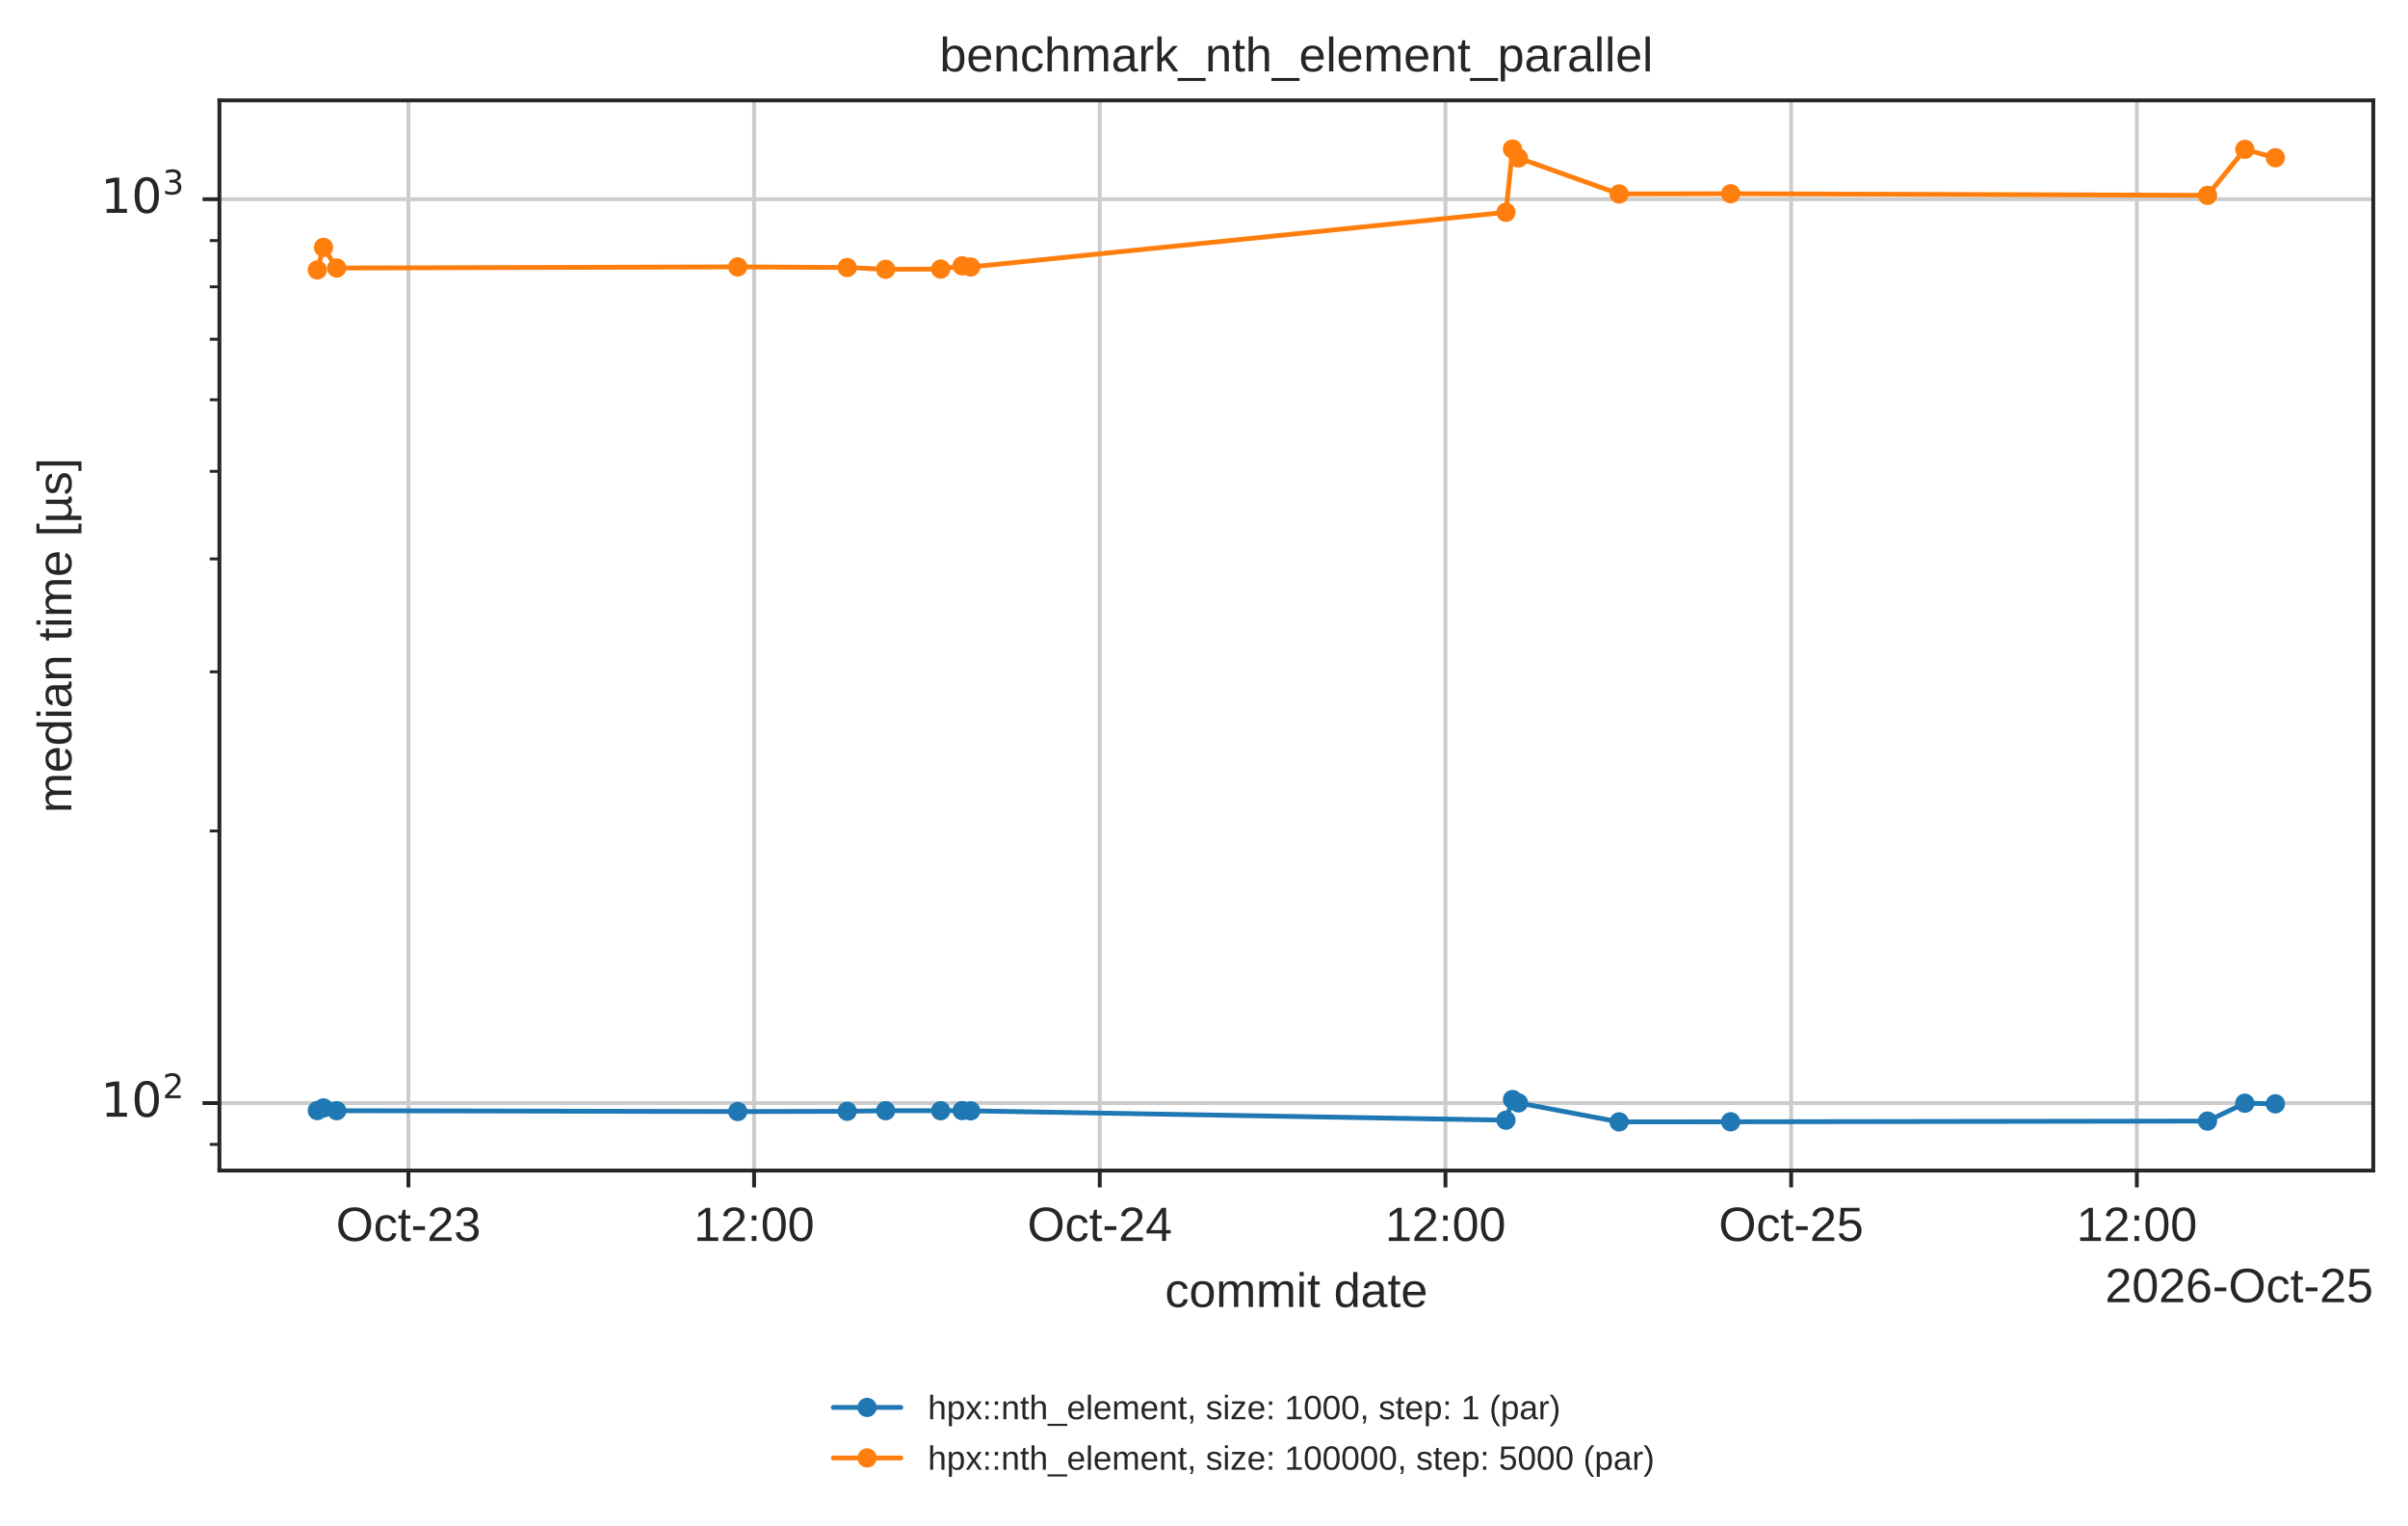
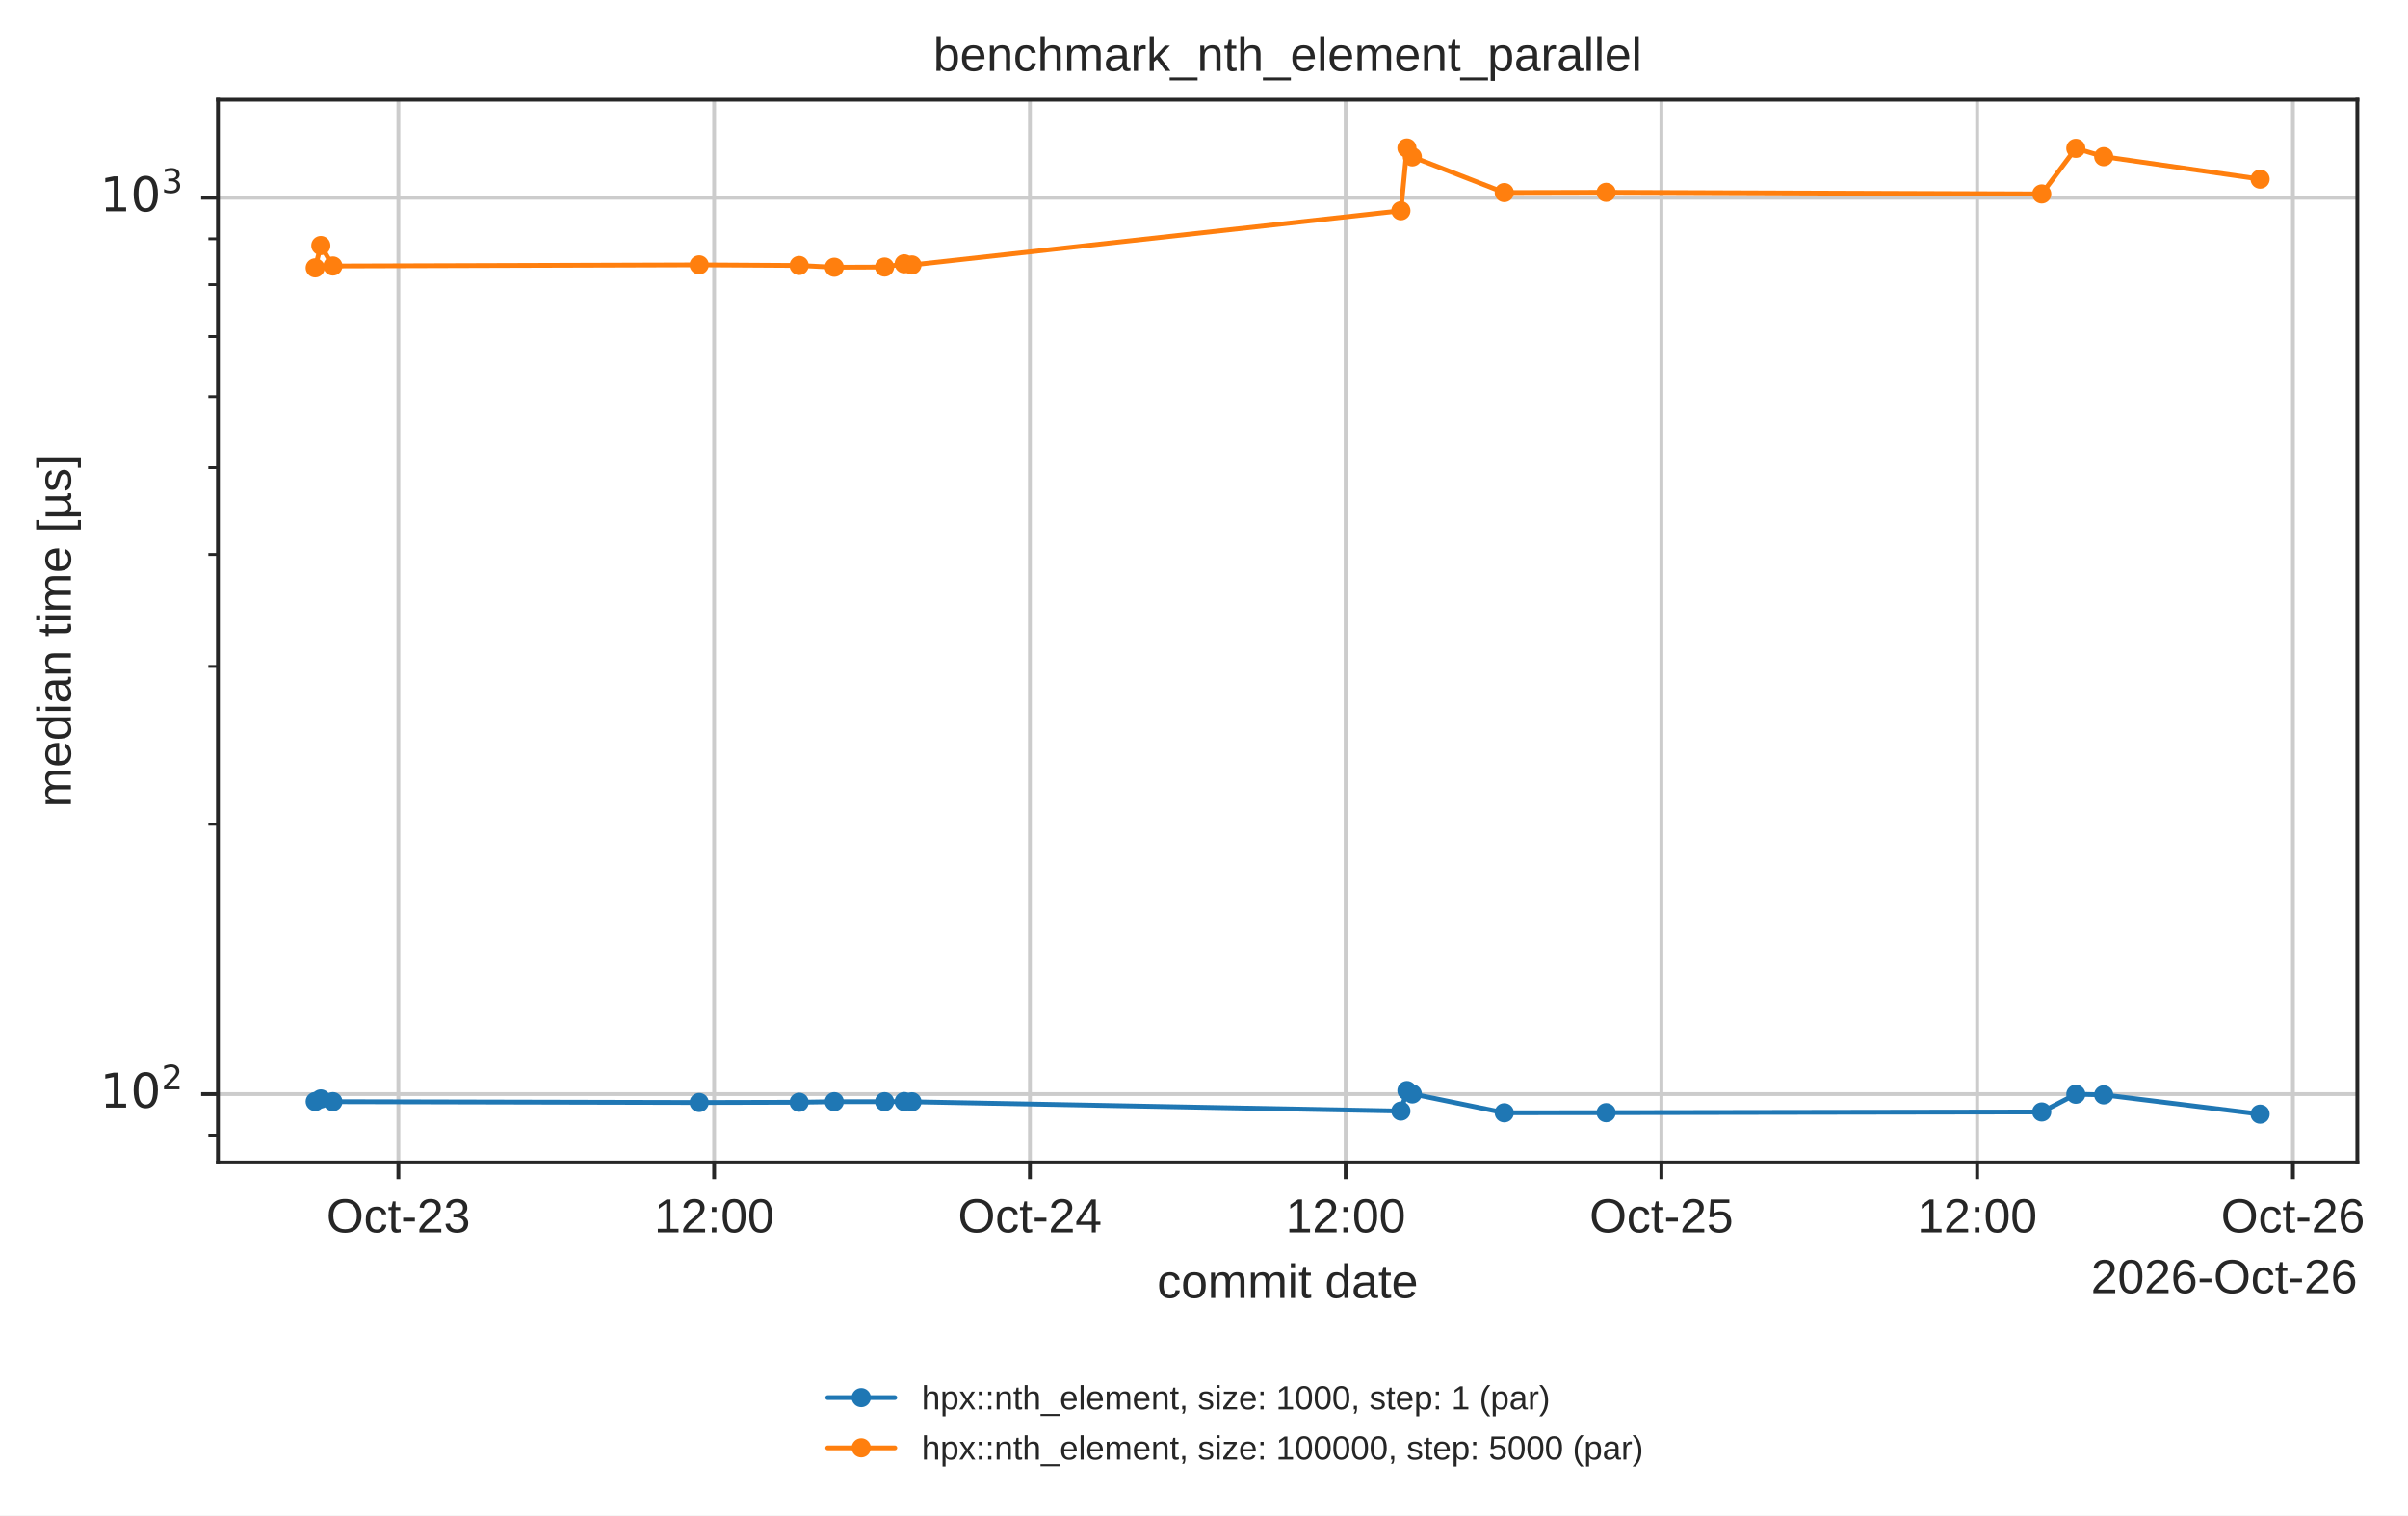
- <svg xmlns="http://www.w3.org/2000/svg" xmlns:xlink="http://www.w3.org/1999/xlink" width="499.078pt" height="316.214pt" viewBox="0 0 499.078 316.214" version="1.1">
+ <svg xmlns="http://www.w3.org/2000/svg" xmlns:xlink="http://www.w3.org/1999/xlink" width="502.447pt" height="316.214pt" viewBox="0 0 502.447 316.214" version="1.1">
  <defs>
    <style type="text/css">*{stroke-linejoin: round; stroke-linecap: butt}</style>
  </defs>
  <g id="figure_1">
    <g id="patch_1">
-       <path d="M 0 316.214  L 499.078 316.214  L 499.078 0  L 0 0  z " style="fill: #ffffff" />
+       <path d="M 0 316.214  L 502.447 316.214  L 502.447 0  L 0 0  z " style="fill: #ffffff" />
    </g>
    <g id="axes_1">
      <g id="patch_2">
        <path d="M 45.478 242.558  L 491.878 242.558  L 491.878 20.798  L 45.478 20.798  z " style="fill: #ffffff" />
      </g>
      <g id="matplotlib.axis_1">
        <g id="xtick_1">
          <g id="line2d_1">
-             <path d="M 84.647 242.558  L 84.647 20.798  " clip-path="url(#p7afb7ed6cb)" style="fill: none; stroke: #cccccc; stroke-width: 0.8; stroke-linecap: round" />
+             <path d="M 83.129 242.558  L 83.129 20.798  " clip-path="url(#p7afb7ed6cb)" style="fill: none; stroke: #cccccc; stroke-width: 0.8; stroke-linecap: round" />
          </g>
          <g id="line2d_2">
            <defs>
              <path id="mdfc5214045" d="M 0 0  L 0 3.5  " style="stroke: #262626; stroke-width: 0.8" />
            </defs>
            <g>
-               <use xlink:href="#mdfc5214045" x="84.647" y="242.558" style="fill: #262626; stroke: #262626; stroke-width: 0.8" />
+               <use xlink:href="#mdfc5214045" x="83.129" y="242.558" style="fill: #262626; stroke: #262626; stroke-width: 0.8" />
            </g>
          </g>
          <g id="text_1">
-             <text style="fill: #262626; font: 10px 'Arial', 'DejaVu Sans', 'Liberation Sans', 'Bitstream Vera Sans', sans-serif; text-anchor: middle" x="84.647" y="257.157" transform="rotate(-0 84.64742 257.1569)">Oct-23</text>
+             <text style="fill: #262626; font: 10px 'Arial', 'DejaVu Sans', 'Liberation Sans', 'Bitstream Vera Sans', sans-serif; text-anchor: middle" x="83.129" y="257.157" transform="rotate(-0 83.12924 257.1569)">Oct-23</text>
          </g>
        </g>
        <g id="xtick_2">
          <g id="line2d_3">
-             <path d="M 156.293 242.558  L 156.293 20.798  " clip-path="url(#p7afb7ed6cb)" style="fill: none; stroke: #cccccc; stroke-width: 0.8; stroke-linecap: round" />
+             <path d="M 149.014 242.558  L 149.014 20.798  " clip-path="url(#p7afb7ed6cb)" style="fill: none; stroke: #cccccc; stroke-width: 0.8; stroke-linecap: round" />
          </g>
          <g id="line2d_4">
            <g>
-               <use xlink:href="#mdfc5214045" x="156.293" y="242.558" style="fill: #262626; stroke: #262626; stroke-width: 0.8" />
+               <use xlink:href="#mdfc5214045" x="149.014" y="242.558" style="fill: #262626; stroke: #262626; stroke-width: 0.8" />
            </g>
          </g>
          <g id="text_2">
-             <text style="fill: #262626; font: 10px 'Arial', 'DejaVu Sans', 'Liberation Sans', 'Bitstream Vera Sans', sans-serif; text-anchor: middle" x="156.293" y="257.157" transform="rotate(-0 156.2934 257.1569)">12:00</text>
+             <text style="fill: #262626; font: 10px 'Arial', 'DejaVu Sans', 'Liberation Sans', 'Bitstream Vera Sans', sans-serif; text-anchor: middle" x="149.014" y="257.157" transform="rotate(-0 149.0135 257.1569)">12:00</text>
          </g>
        </g>
        <g id="xtick_3">
          <g id="line2d_5">
-             <path d="M 227.939 242.558  L 227.939 20.798  " clip-path="url(#p7afb7ed6cb)" style="fill: none; stroke: #cccccc; stroke-width: 0.8; stroke-linecap: round" />
+             <path d="M 214.898 242.558  L 214.898 20.798  " clip-path="url(#p7afb7ed6cb)" style="fill: none; stroke: #cccccc; stroke-width: 0.8; stroke-linecap: round" />
          </g>
          <g id="line2d_6">
            <g>
-               <use xlink:href="#mdfc5214045" x="227.939" y="242.558" style="fill: #262626; stroke: #262626; stroke-width: 0.8" />
+               <use xlink:href="#mdfc5214045" x="214.898" y="242.558" style="fill: #262626; stroke: #262626; stroke-width: 0.8" />
            </g>
          </g>
          <g id="text_3">
-             <text style="fill: #262626; font: 10px 'Arial', 'DejaVu Sans', 'Liberation Sans', 'Bitstream Vera Sans', sans-serif; text-anchor: middle" x="227.939" y="257.157" transform="rotate(-0 227.9394 257.1569)">Oct-24</text>
+             <text style="fill: #262626; font: 10px 'Arial', 'DejaVu Sans', 'Liberation Sans', 'Bitstream Vera Sans', sans-serif; text-anchor: middle" x="214.898" y="257.157" transform="rotate(-0 214.8978 257.1569)">Oct-24</text>
          </g>
        </g>
        <g id="xtick_4">
          <g id="line2d_7">
-             <path d="M 299.585 242.558  L 299.585 20.798  " clip-path="url(#p7afb7ed6cb)" style="fill: none; stroke: #cccccc; stroke-width: 0.8; stroke-linecap: round" />
+             <path d="M 280.782 242.558  L 280.782 20.798  " clip-path="url(#p7afb7ed6cb)" style="fill: none; stroke: #cccccc; stroke-width: 0.8; stroke-linecap: round" />
          </g>
          <g id="line2d_8">
            <g>
-               <use xlink:href="#mdfc5214045" x="299.585" y="242.558" style="fill: #262626; stroke: #262626; stroke-width: 0.8" />
+               <use xlink:href="#mdfc5214045" x="280.782" y="242.558" style="fill: #262626; stroke: #262626; stroke-width: 0.8" />
            </g>
          </g>
          <g id="text_4">
-             <text style="fill: #262626; font: 10px 'Arial', 'DejaVu Sans', 'Liberation Sans', 'Bitstream Vera Sans', sans-serif; text-anchor: middle" x="299.585" y="257.157" transform="rotate(-0 299.5854 257.1569)">12:00</text>
+             <text style="fill: #262626; font: 10px 'Arial', 'DejaVu Sans', 'Liberation Sans', 'Bitstream Vera Sans', sans-serif; text-anchor: middle" x="280.782" y="257.157" transform="rotate(-0 280.7821 257.1569)">12:00</text>
          </g>
        </g>
        <g id="xtick_5">
          <g id="line2d_9">
-             <path d="M 371.231 242.558  L 371.231 20.798  " clip-path="url(#p7afb7ed6cb)" style="fill: none; stroke: #cccccc; stroke-width: 0.8; stroke-linecap: round" />
+             <path d="M 346.666 242.558  L 346.666 20.798  " clip-path="url(#p7afb7ed6cb)" style="fill: none; stroke: #cccccc; stroke-width: 0.8; stroke-linecap: round" />
          </g>
          <g id="line2d_10">
            <g>
-               <use xlink:href="#mdfc5214045" x="371.231" y="242.558" style="fill: #262626; stroke: #262626; stroke-width: 0.8" />
+               <use xlink:href="#mdfc5214045" x="346.666" y="242.558" style="fill: #262626; stroke: #262626; stroke-width: 0.8" />
            </g>
          </g>
          <g id="text_5">
-             <text style="fill: #262626; font: 10px 'Arial', 'DejaVu Sans', 'Liberation Sans', 'Bitstream Vera Sans', sans-serif; text-anchor: middle" x="371.231" y="257.157" transform="rotate(-0 371.2314 257.1569)">Oct-25</text>
+             <text style="fill: #262626; font: 10px 'Arial', 'DejaVu Sans', 'Liberation Sans', 'Bitstream Vera Sans', sans-serif; text-anchor: middle" x="346.666" y="257.157" transform="rotate(-0 346.6664 257.1569)">Oct-25</text>
          </g>
        </g>
        <g id="xtick_6">
          <g id="line2d_11">
-             <path d="M 442.877 242.558  L 442.877 20.798  " clip-path="url(#p7afb7ed6cb)" style="fill: none; stroke: #cccccc; stroke-width: 0.8; stroke-linecap: round" />
+             <path d="M 412.551 242.558  L 412.551 20.798  " clip-path="url(#p7afb7ed6cb)" style="fill: none; stroke: #cccccc; stroke-width: 0.8; stroke-linecap: round" />
          </g>
          <g id="line2d_12">
            <g>
-               <use xlink:href="#mdfc5214045" x="442.877" y="242.558" style="fill: #262626; stroke: #262626; stroke-width: 0.8" />
+               <use xlink:href="#mdfc5214045" x="412.551" y="242.558" style="fill: #262626; stroke: #262626; stroke-width: 0.8" />
            </g>
          </g>
          <g id="text_6">
-             <text style="fill: #262626; font: 10px 'Arial', 'DejaVu Sans', 'Liberation Sans', 'Bitstream Vera Sans', sans-serif; text-anchor: middle" x="442.877" y="257.157" transform="rotate(-0 442.8774 257.1569)">12:00</text>
-           </g>
-         </g>
-         <g id="text_7">
+             <text style="fill: #262626; font: 10px 'Arial', 'DejaVu Sans', 'Liberation Sans', 'Bitstream Vera Sans', sans-serif; text-anchor: middle" x="412.551" y="257.157" transform="rotate(-0 412.5506 257.1569)">12:00</text>
+           </g>
+         </g>
+         <g id="xtick_7">
+           <g id="line2d_13">
+             <path d="M 478.435 242.558  L 478.435 20.798  " clip-path="url(#p7afb7ed6cb)" style="fill: none; stroke: #cccccc; stroke-width: 0.8; stroke-linecap: round" />
+           </g>
+           <g id="line2d_14">
+             <g>
+               <use xlink:href="#mdfc5214045" x="478.435" y="242.558" style="fill: #262626; stroke: #262626; stroke-width: 0.8" />
+             </g>
+           </g>
+           <g id="text_7">
+             <text style="fill: #262626; font: 10px 'Arial', 'DejaVu Sans', 'Liberation Sans', 'Bitstream Vera Sans', sans-serif; text-anchor: middle" x="478.435" y="257.157" transform="rotate(-0 478.4349 257.1569)">Oct-26</text>
+           </g>
+         </g>
+         <g id="text_8">
          <text style="fill: #262626; font: 10px 'Arial', 'DejaVu Sans', 'Liberation Sans', 'Bitstream Vera Sans', sans-serif; text-anchor: middle" x="268.678" y="270.835" transform="rotate(-0 268.6781 270.835)">commit date</text>
        </g>
-         <g id="text_8">
-           <text style="fill: #262626; font: 10px 'Arial', 'DejaVu Sans', 'Liberation Sans', 'Bitstream Vera Sans', sans-serif; text-anchor: end" x="491.878" y="269.835" transform="rotate(-0 491.8781 269.835)">2026-Oct-25</text>
+         <g id="text_9">
+           <text style="fill: #262626; font: 10px 'Arial', 'DejaVu Sans', 'Liberation Sans', 'Bitstream Vera Sans', sans-serif; text-anchor: end" x="491.878" y="269.835" transform="rotate(-0 491.8781 269.835)">2026-Oct-26</text>
        </g>
      </g>
      <g id="matplotlib.axis_2">
        <g id="ytick_1">
-           <g id="line2d_13">
-             <path d="M 45.478 228.575  L 491.878 228.575  " clip-path="url(#p7afb7ed6cb)" style="fill: none; stroke: #cccccc; stroke-width: 0.8; stroke-linecap: round" />
-           </g>
-           <g id="line2d_14">
+           <g id="line2d_15">
+             <path d="M 45.478 228.296  L 491.878 228.296  " clip-path="url(#p7afb7ed6cb)" style="fill: none; stroke: #cccccc; stroke-width: 0.8; stroke-linecap: round" />
+           </g>
+           <g id="line2d_16">
            <defs>
              <path id="m414165cd4d" d="M 0 0  L -3.5 0  " style="stroke: #262626; stroke-width: 0.8" />
            </defs>
            <g>
-               <use xlink:href="#m414165cd4d" x="45.478" y="228.575" style="fill: #262626; stroke: #262626; stroke-width: 0.8" />
-             </g>
-           </g>
-           <g id="text_9">
-             <g style="fill: #262626" transform="translate(20.87813 232.3741)">
+               <use xlink:href="#m414165cd4d" x="45.478" y="228.296" style="fill: #262626; stroke: #262626; stroke-width: 0.8" />
+             </g>
+           </g>
+           <g id="text_10">
+             <g style="fill: #262626" transform="translate(20.87813 232.0949)">
              <text>
                <tspan style="font: 10px 'DejaVu Sans'" x="0 6.362" y="-0.977">10</tspan>
                <tspan style="font: 7px 'DejaVu Sans'" x="12.82" y="-4.805">2</tspan>
              </text>
            </g>
          </g>
        </g>
        <g id="ytick_2">
-           <g id="line2d_15">
-             <path d="M 45.478 41.285  L 491.878 41.285  " clip-path="url(#p7afb7ed6cb)" style="fill: none; stroke: #cccccc; stroke-width: 0.8; stroke-linecap: round" />
-           </g>
-           <g id="line2d_16">
-             <g>
-               <use xlink:href="#m414165cd4d" x="45.478" y="41.285" style="fill: #262626; stroke: #262626; stroke-width: 0.8" />
-             </g>
-           </g>
-           <g id="text_10">
-             <g style="fill: #262626" transform="translate(20.87813 45.08425)">
+           <g id="line2d_17">
+             <path d="M 45.478 41.27  L 491.878 41.27  " clip-path="url(#p7afb7ed6cb)" style="fill: none; stroke: #cccccc; stroke-width: 0.8; stroke-linecap: round" />
+           </g>
+           <g id="line2d_18">
+             <g>
+               <use xlink:href="#m414165cd4d" x="45.478" y="41.27" style="fill: #262626; stroke: #262626; stroke-width: 0.8" />
+             </g>
+           </g>
+           <g id="text_11">
+             <g style="fill: #262626" transform="translate(20.87813 45.06955)">
              <text>
                <tspan style="font: 10px 'DejaVu Sans'" x="0 6.362" y="-0.977">10</tspan>
                <tspan style="font: 7px 'DejaVu Sans'" x="12.82" y="-4.805">3</tspan>
              </text>
            </g>
          </g>
        </g>
        <g id="ytick_3">
-           <g id="line2d_17">
+           <g id="line2d_19">
            <defs>
              <path id="m2f13129b0c" d="M 0 0  L -2 0  " style="stroke: #262626; stroke-width: 0.6" />
            </defs>
            <g>
-               <use xlink:href="#m2f13129b0c" x="45.478" y="237.145" style="fill: #262626; stroke: #262626; stroke-width: 0.6" />
+               <use xlink:href="#m2f13129b0c" x="45.478" y="236.854" style="fill: #262626; stroke: #262626; stroke-width: 0.6" />
            </g>
          </g>
        </g>
        <g id="ytick_4">
-           <g id="line2d_18">
-             <g>
-               <use xlink:href="#m2f13129b0c" x="45.478" y="172.195" style="fill: #262626; stroke: #262626; stroke-width: 0.6" />
+           <g id="line2d_20">
+             <g>
+               <use xlink:href="#m2f13129b0c" x="45.478" y="171.995" style="fill: #262626; stroke: #262626; stroke-width: 0.6" />
            </g>
          </g>
        </g>
        <g id="ytick_5">
-           <g id="line2d_19">
-             <g>
-               <use xlink:href="#m2f13129b0c" x="45.478" y="139.215" style="fill: #262626; stroke: #262626; stroke-width: 0.6" />
+           <g id="line2d_21">
+             <g>
+               <use xlink:href="#m2f13129b0c" x="45.478" y="139.062" style="fill: #262626; stroke: #262626; stroke-width: 0.6" />
            </g>
          </g>
        </g>
        <g id="ytick_6">
-           <g id="line2d_20">
-             <g>
-               <use xlink:href="#m2f13129b0c" x="45.478" y="115.815" style="fill: #262626; stroke: #262626; stroke-width: 0.6" />
+           <g id="line2d_22">
+             <g>
+               <use xlink:href="#m2f13129b0c" x="45.478" y="115.695" style="fill: #262626; stroke: #262626; stroke-width: 0.6" />
            </g>
          </g>
        </g>
        <g id="ytick_7">
-           <g id="line2d_21">
-             <g>
-               <use xlink:href="#m2f13129b0c" x="45.478" y="97.665" style="fill: #262626; stroke: #262626; stroke-width: 0.6" />
+           <g id="line2d_23">
+             <g>
+               <use xlink:href="#m2f13129b0c" x="45.478" y="97.571" style="fill: #262626; stroke: #262626; stroke-width: 0.6" />
            </g>
          </g>
        </g>
        <g id="ytick_8">
-           <g id="line2d_22">
-             <g>
-               <use xlink:href="#m2f13129b0c" x="45.478" y="82.835" style="fill: #262626; stroke: #262626; stroke-width: 0.6" />
+           <g id="line2d_24">
+             <g>
+               <use xlink:href="#m2f13129b0c" x="45.478" y="82.762" style="fill: #262626; stroke: #262626; stroke-width: 0.6" />
            </g>
          </g>
        </g>
        <g id="ytick_9">
-           <g id="line2d_23">
-             <g>
-               <use xlink:href="#m2f13129b0c" x="45.478" y="70.297" style="fill: #262626; stroke: #262626; stroke-width: 0.6" />
+           <g id="line2d_25">
+             <g>
+               <use xlink:href="#m2f13129b0c" x="45.478" y="70.241" style="fill: #262626; stroke: #262626; stroke-width: 0.6" />
            </g>
          </g>
        </g>
        <g id="ytick_10">
-           <g id="line2d_24">
-             <g>
-               <use xlink:href="#m2f13129b0c" x="45.478" y="59.435" style="fill: #262626; stroke: #262626; stroke-width: 0.6" />
+           <g id="line2d_26">
+             <g>
+               <use xlink:href="#m2f13129b0c" x="45.478" y="59.395" style="fill: #262626; stroke: #262626; stroke-width: 0.6" />
            </g>
          </g>
        </g>
        <g id="ytick_11">
-           <g id="line2d_25">
-             <g>
-               <use xlink:href="#m2f13129b0c" x="45.478" y="49.855" style="fill: #262626; stroke: #262626; stroke-width: 0.6" />
-             </g>
-           </g>
-         </g>
-         <g id="text_11">
+           <g id="line2d_27">
+             <g>
+               <use xlink:href="#m2f13129b0c" x="45.478" y="49.828" style="fill: #262626; stroke: #262626; stroke-width: 0.6" />
+             </g>
+           </g>
+         </g>
+         <g id="text_12">
          <text style="fill: #262626; font: 10px 'Arial', 'DejaVu Sans', 'Liberation Sans', 'Bitstream Vera Sans', sans-serif; text-anchor: middle" x="14.798" y="131.678" transform="rotate(-90 14.79844 131.6784)">median time [µs]</text>
        </g>
      </g>
-       <g id="line2d_26">
-         <path d="M 65.769 230.129  L 67.049 229.585  L 69.789 230.156  L 152.9 230.333  L 175.585 230.281  L 183.555 230.16  L 194.967 230.159  L 199.414 230.132  L 201.175 230.182  L 312.118 232.123  L 313.487 227.843  L 314.712 228.537  L 335.576 232.478  L 358.692 232.456  L 457.528 232.307  L 465.26 228.603  L 471.587 228.733  " clip-path="url(#p7afb7ed6cb)" style="fill: none; stroke: #1f77b4; stroke-linecap: round" />
+       <g id="line2d_28">
+         <path d="M 65.769 229.848  L 66.946 229.305  L 69.466 229.875  L 145.893 230.052  L 166.753 230  L 174.083 229.879  L 184.577 229.878  L 188.666 229.85  L 190.286 229.901  L 292.307 231.839  L 293.565 227.565  L 294.693 228.258  L 313.878 232.194  L 335.135 232.171  L 426.023 232.023  L 433.133 228.324  L 438.952 228.454  L 471.587 232.478  " clip-path="url(#p7afb7ed6cb)" style="fill: none; stroke: #1f77b4; stroke-linecap: round" />
        <defs>
          <path id="m20e5526daa" d="M 0 1.5  C 0.398 1.5 0.779 1.342 1.061 1.061  C 1.342 0.779 1.5 0.398 1.5 0  C 1.5 -0.398 1.342 -0.779 1.061 -1.061  C 0.779 -1.342 0.398 -1.5 0 -1.5  C -0.398 -1.5 -0.779 -1.342 -1.061 -1.061  C -1.342 -0.779 -1.5 -0.398 -1.5 0  C -1.5 0.398 -1.342 0.779 -1.061 1.061  C -0.779 1.342 -0.398 1.5 0 1.5  z " style="stroke: #1f77b4" />
        </defs>
        <g clip-path="url(#p7afb7ed6cb)">
-           <use xlink:href="#m20e5526daa" x="65.769" y="230.129" style="fill: #1f77b4; stroke: #1f77b4" />
-           <use xlink:href="#m20e5526daa" x="67.049" y="229.585" style="fill: #1f77b4; stroke: #1f77b4" />
-           <use xlink:href="#m20e5526daa" x="69.789" y="230.156" style="fill: #1f77b4; stroke: #1f77b4" />
-           <use xlink:href="#m20e5526daa" x="152.9" y="230.333" style="fill: #1f77b4; stroke: #1f77b4" />
-           <use xlink:href="#m20e5526daa" x="175.585" y="230.281" style="fill: #1f77b4; stroke: #1f77b4" />
-           <use xlink:href="#m20e5526daa" x="183.555" y="230.16" style="fill: #1f77b4; stroke: #1f77b4" />
-           <use xlink:href="#m20e5526daa" x="194.967" y="230.159" style="fill: #1f77b4; stroke: #1f77b4" />
-           <use xlink:href="#m20e5526daa" x="199.414" y="230.132" style="fill: #1f77b4; stroke: #1f77b4" />
-           <use xlink:href="#m20e5526daa" x="201.175" y="230.182" style="fill: #1f77b4; stroke: #1f77b4" />
-           <use xlink:href="#m20e5526daa" x="312.118" y="232.123" style="fill: #1f77b4; stroke: #1f77b4" />
-           <use xlink:href="#m20e5526daa" x="313.487" y="227.843" style="fill: #1f77b4; stroke: #1f77b4" />
-           <use xlink:href="#m20e5526daa" x="314.712" y="228.537" style="fill: #1f77b4; stroke: #1f77b4" />
-           <use xlink:href="#m20e5526daa" x="335.576" y="232.478" style="fill: #1f77b4; stroke: #1f77b4" />
-           <use xlink:href="#m20e5526daa" x="358.692" y="232.456" style="fill: #1f77b4; stroke: #1f77b4" />
-           <use xlink:href="#m20e5526daa" x="457.528" y="232.307" style="fill: #1f77b4; stroke: #1f77b4" />
-           <use xlink:href="#m20e5526daa" x="465.26" y="228.603" style="fill: #1f77b4; stroke: #1f77b4" />
-           <use xlink:href="#m20e5526daa" x="471.587" y="228.733" style="fill: #1f77b4; stroke: #1f77b4" />
-         </g>
-       </g>
-       <g id="line2d_27">
-         <path d="M 65.769 55.927  L 67.049 51.267  L 69.789 55.54  L 152.9 55.306  L 175.585 55.432  L 183.555 55.801  L 194.967 55.76  L 199.414 55.084  L 201.175 55.323  L 312.118 43.994  L 313.487 30.878  L 314.712 32.734  L 335.576 40.194  L 358.692 40.144  L 457.528 40.476  L 465.26 30.953  L 471.587 32.69  " clip-path="url(#p7afb7ed6cb)" style="fill: none; stroke: #ff7f0e; stroke-linecap: round" />
+           <use xlink:href="#m20e5526daa" x="65.769" y="229.848" style="fill: #1f77b4; stroke: #1f77b4" />
+           <use xlink:href="#m20e5526daa" x="66.946" y="229.305" style="fill: #1f77b4; stroke: #1f77b4" />
+           <use xlink:href="#m20e5526daa" x="69.466" y="229.875" style="fill: #1f77b4; stroke: #1f77b4" />
+           <use xlink:href="#m20e5526daa" x="145.893" y="230.052" style="fill: #1f77b4; stroke: #1f77b4" />
+           <use xlink:href="#m20e5526daa" x="166.753" y="230" style="fill: #1f77b4; stroke: #1f77b4" />
+           <use xlink:href="#m20e5526daa" x="174.083" y="229.879" style="fill: #1f77b4; stroke: #1f77b4" />
+           <use xlink:href="#m20e5526daa" x="184.577" y="229.878" style="fill: #1f77b4; stroke: #1f77b4" />
+           <use xlink:href="#m20e5526daa" x="188.666" y="229.85" style="fill: #1f77b4; stroke: #1f77b4" />
+           <use xlink:href="#m20e5526daa" x="190.286" y="229.901" style="fill: #1f77b4; stroke: #1f77b4" />
+           <use xlink:href="#m20e5526daa" x="292.307" y="231.839" style="fill: #1f77b4; stroke: #1f77b4" />
+           <use xlink:href="#m20e5526daa" x="293.565" y="227.565" style="fill: #1f77b4; stroke: #1f77b4" />
+           <use xlink:href="#m20e5526daa" x="294.693" y="228.258" style="fill: #1f77b4; stroke: #1f77b4" />
+           <use xlink:href="#m20e5526daa" x="313.878" y="232.194" style="fill: #1f77b4; stroke: #1f77b4" />
+           <use xlink:href="#m20e5526daa" x="335.135" y="232.171" style="fill: #1f77b4; stroke: #1f77b4" />
+           <use xlink:href="#m20e5526daa" x="426.023" y="232.023" style="fill: #1f77b4; stroke: #1f77b4" />
+           <use xlink:href="#m20e5526daa" x="433.133" y="228.324" style="fill: #1f77b4; stroke: #1f77b4" />
+           <use xlink:href="#m20e5526daa" x="438.952" y="228.454" style="fill: #1f77b4; stroke: #1f77b4" />
+           <use xlink:href="#m20e5526daa" x="471.587" y="232.478" style="fill: #1f77b4; stroke: #1f77b4" />
+         </g>
+       </g>
+       <g id="line2d_29">
+         <path d="M 65.769 55.892  L 66.946 51.238  L 69.466 55.506  L 145.893 55.271  L 166.753 55.397  L 174.083 55.766  L 184.577 55.725  L 188.666 55.049  L 190.286 55.288  L 292.307 43.975  L 293.565 30.878  L 294.693 32.731  L 313.878 40.181  L 335.135 40.131  L 426.023 40.463  L 433.133 30.953  L 438.952 32.688  L 471.587 37.374  " clip-path="url(#p7afb7ed6cb)" style="fill: none; stroke: #ff7f0e; stroke-linecap: round" />
        <defs>
          <path id="m8123a8acb4" d="M 0 1.5  C 0.398 1.5 0.779 1.342 1.061 1.061  C 1.342 0.779 1.5 0.398 1.5 0  C 1.5 -0.398 1.342 -0.779 1.061 -1.061  C 0.779 -1.342 0.398 -1.5 0 -1.5  C -0.398 -1.5 -0.779 -1.342 -1.061 -1.061  C -1.342 -0.779 -1.5 -0.398 -1.5 0  C -1.5 0.398 -1.342 0.779 -1.061 1.061  C -0.779 1.342 -0.398 1.5 0 1.5  z " style="stroke: #ff7f0e" />
        </defs>
        <g clip-path="url(#p7afb7ed6cb)">
-           <use xlink:href="#m8123a8acb4" x="65.769" y="55.927" style="fill: #ff7f0e; stroke: #ff7f0e" />
-           <use xlink:href="#m8123a8acb4" x="67.049" y="51.267" style="fill: #ff7f0e; stroke: #ff7f0e" />
-           <use xlink:href="#m8123a8acb4" x="69.789" y="55.54" style="fill: #ff7f0e; stroke: #ff7f0e" />
-           <use xlink:href="#m8123a8acb4" x="152.9" y="55.306" style="fill: #ff7f0e; stroke: #ff7f0e" />
-           <use xlink:href="#m8123a8acb4" x="175.585" y="55.432" style="fill: #ff7f0e; stroke: #ff7f0e" />
-           <use xlink:href="#m8123a8acb4" x="183.555" y="55.801" style="fill: #ff7f0e; stroke: #ff7f0e" />
-           <use xlink:href="#m8123a8acb4" x="194.967" y="55.76" style="fill: #ff7f0e; stroke: #ff7f0e" />
-           <use xlink:href="#m8123a8acb4" x="199.414" y="55.084" style="fill: #ff7f0e; stroke: #ff7f0e" />
-           <use xlink:href="#m8123a8acb4" x="201.175" y="55.323" style="fill: #ff7f0e; stroke: #ff7f0e" />
-           <use xlink:href="#m8123a8acb4" x="312.118" y="43.994" style="fill: #ff7f0e; stroke: #ff7f0e" />
-           <use xlink:href="#m8123a8acb4" x="313.487" y="30.878" style="fill: #ff7f0e; stroke: #ff7f0e" />
-           <use xlink:href="#m8123a8acb4" x="314.712" y="32.734" style="fill: #ff7f0e; stroke: #ff7f0e" />
-           <use xlink:href="#m8123a8acb4" x="335.576" y="40.194" style="fill: #ff7f0e; stroke: #ff7f0e" />
-           <use xlink:href="#m8123a8acb4" x="358.692" y="40.144" style="fill: #ff7f0e; stroke: #ff7f0e" />
-           <use xlink:href="#m8123a8acb4" x="457.528" y="40.476" style="fill: #ff7f0e; stroke: #ff7f0e" />
-           <use xlink:href="#m8123a8acb4" x="465.26" y="30.953" style="fill: #ff7f0e; stroke: #ff7f0e" />
-           <use xlink:href="#m8123a8acb4" x="471.587" y="32.69" style="fill: #ff7f0e; stroke: #ff7f0e" />
+           <use xlink:href="#m8123a8acb4" x="65.769" y="55.892" style="fill: #ff7f0e; stroke: #ff7f0e" />
+           <use xlink:href="#m8123a8acb4" x="66.946" y="51.238" style="fill: #ff7f0e; stroke: #ff7f0e" />
+           <use xlink:href="#m8123a8acb4" x="69.466" y="55.506" style="fill: #ff7f0e; stroke: #ff7f0e" />
+           <use xlink:href="#m8123a8acb4" x="145.893" y="55.271" style="fill: #ff7f0e; stroke: #ff7f0e" />
+           <use xlink:href="#m8123a8acb4" x="166.753" y="55.397" style="fill: #ff7f0e; stroke: #ff7f0e" />
+           <use xlink:href="#m8123a8acb4" x="174.083" y="55.766" style="fill: #ff7f0e; stroke: #ff7f0e" />
+           <use xlink:href="#m8123a8acb4" x="184.577" y="55.725" style="fill: #ff7f0e; stroke: #ff7f0e" />
+           <use xlink:href="#m8123a8acb4" x="188.666" y="55.049" style="fill: #ff7f0e; stroke: #ff7f0e" />
+           <use xlink:href="#m8123a8acb4" x="190.286" y="55.288" style="fill: #ff7f0e; stroke: #ff7f0e" />
+           <use xlink:href="#m8123a8acb4" x="292.307" y="43.975" style="fill: #ff7f0e; stroke: #ff7f0e" />
+           <use xlink:href="#m8123a8acb4" x="293.565" y="30.878" style="fill: #ff7f0e; stroke: #ff7f0e" />
+           <use xlink:href="#m8123a8acb4" x="294.693" y="32.731" style="fill: #ff7f0e; stroke: #ff7f0e" />
+           <use xlink:href="#m8123a8acb4" x="313.878" y="40.181" style="fill: #ff7f0e; stroke: #ff7f0e" />
+           <use xlink:href="#m8123a8acb4" x="335.135" y="40.131" style="fill: #ff7f0e; stroke: #ff7f0e" />
+           <use xlink:href="#m8123a8acb4" x="426.023" y="40.463" style="fill: #ff7f0e; stroke: #ff7f0e" />
+           <use xlink:href="#m8123a8acb4" x="433.133" y="30.953" style="fill: #ff7f0e; stroke: #ff7f0e" />
+           <use xlink:href="#m8123a8acb4" x="438.952" y="32.688" style="fill: #ff7f0e; stroke: #ff7f0e" />
+           <use xlink:href="#m8123a8acb4" x="471.587" y="37.374" style="fill: #ff7f0e; stroke: #ff7f0e" />
        </g>
      </g>
      <g id="patch_3">
        <path d="M 45.478 242.558  L 45.478 20.798  " style="fill: none; stroke: #262626; stroke-width: 0.8; stroke-linejoin: miter; stroke-linecap: square" />
      </g>
      <g id="patch_4">
        <path d="M 491.878 242.558  L 491.878 20.798  " style="fill: none; stroke: #262626; stroke-width: 0.8; stroke-linejoin: miter; stroke-linecap: square" />
      </g>
      <g id="patch_5">
        <path d="M 45.478 242.558  L 491.878 242.558  " style="fill: none; stroke: #262626; stroke-width: 0.8; stroke-linejoin: miter; stroke-linecap: square" />
      </g>
      <g id="patch_6">
        <path d="M 45.478 20.798  L 491.878 20.798  " style="fill: none; stroke: #262626; stroke-width: 0.8; stroke-linejoin: miter; stroke-linecap: square" />
      </g>
-       <g id="text_12">
+       <g id="text_13">
        <text style="fill: #262626; font: 10px 'Arial', 'DejaVu Sans', 'Liberation Sans', 'Bitstream Vera Sans', sans-serif; text-anchor: middle" x="268.678" y="14.798" transform="rotate(-0 268.6781 14.79844)">benchmark_nth_element_parallel</text>
      </g>
      <g id="legend_1">
-         <g id="line2d_28">
+         <g id="line2d_30">
          <path d="M 172.71 291.644  L 179.71 291.644  L 186.71 291.644  " style="fill: none; stroke: #1f77b4; stroke-linecap: round" />
          <g>
            <use xlink:href="#m20e5526daa" x="179.71" y="291.644" style="fill: #1f77b4; stroke: #1f77b4" />
          </g>
        </g>
-         <g id="text_13">
+         <g id="text_14">
          <text style="fill: #262626; font: 7px 'Arial', 'DejaVu Sans', 'Liberation Sans', 'Bitstream Vera Sans', sans-serif; text-anchor: start" x="192.31" y="294.094" transform="rotate(-0 192.3103 294.0941)">hpx::nth_element, size: 1000, step: 1 (par)</text>
        </g>
-         <g id="line2d_29">
+         <g id="line2d_31">
          <path d="M 172.71 302.114  L 179.71 302.114  L 186.71 302.114  " style="fill: none; stroke: #ff7f0e; stroke-linecap: round" />
          <g>
            <use xlink:href="#m8123a8acb4" x="179.71" y="302.114" style="fill: #ff7f0e; stroke: #ff7f0e" />
          </g>
        </g>
-         <g id="text_14">
+         <g id="text_15">
          <text style="fill: #262626; font: 7px 'Arial', 'DejaVu Sans', 'Liberation Sans', 'Bitstream Vera Sans', sans-serif; text-anchor: start" x="192.31" y="304.564" transform="rotate(-0 192.3103 304.5635)">hpx::nth_element, size: 100000, step: 5000 (par)</text>
        </g>
      </g>
    </g>
  </g>
  <defs>
    <clipPath id="p7afb7ed6cb">
      <rect x="45.478" y="20.798" width="446.4" height="221.76" />
    </clipPath>
  </defs>
</svg>
